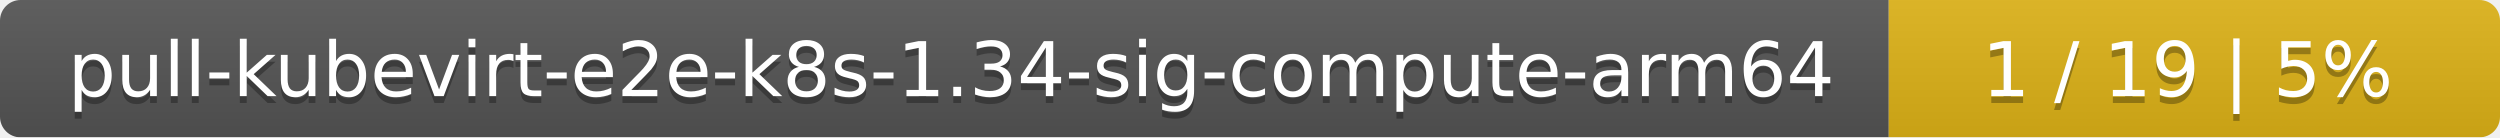
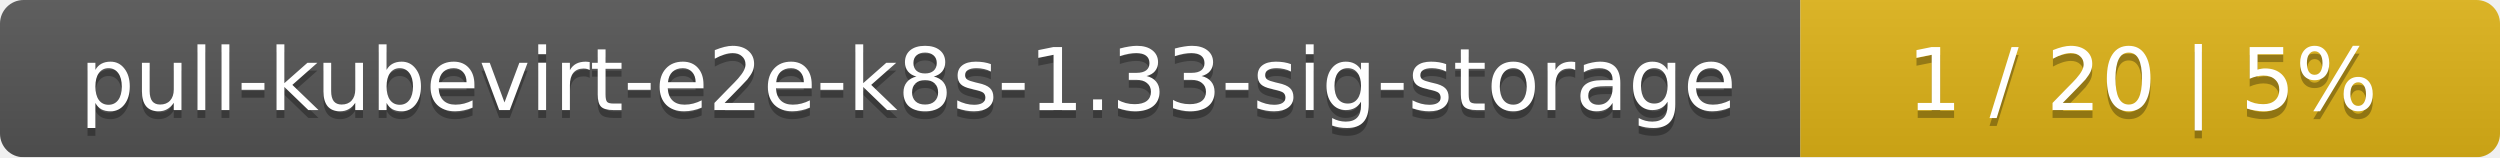
- <svg xmlns="http://www.w3.org/2000/svg" width="364" height="20">
+ <svg xmlns="http://www.w3.org/2000/svg" width="318" height="20">
  <linearGradient id="smooth" x2="0" y2="100%">
    <stop offset="0" stop-color="#bbb" stop-opacity=".1" />
    <stop offset="1" stop-opacity=".1" />
  </linearGradient>
  <mask id="round">
-     <rect width="364" height="20" rx="3" fill="#fff" />
+     <rect width="318" height="20" rx="3" fill="#fff" />
  </mask>
  <g mask="url(#round)">
-     <rect width="275" height="20" fill="#555" />
-     <rect x="275" width="89" height="20" fill="#dfb317" />
-     <rect width="364" height="20" fill="url(#smooth)" />
+     <rect width="229" height="20" fill="#555" />
+     <rect x="229" width="89" height="20" fill="#dfb317" />
+     <rect width="318" height="20" fill="url(#smooth)" />
  </g>
  <g fill="#fff" text-anchor="middle" font-family="DejaVu Sans,Verdana,Geneva,sans-serif" font-size="11">
-     <text x="138.5" y="15" fill="#010101" fill-opacity=".3">pull-kubevirt-e2e-k8s-1.34-sig-compute-arm64</text>
-     <text x="138.5" y="14">pull-kubevirt-e2e-k8s-1.34-sig-compute-arm64</text>
-     <text x="318.5" y="15" fill="#010101" fill-opacity=".3">1 / 19    |    5%</text>
-     <text x="318.5" y="14">1 / 19    |    5%</text>
+     <text x="115.5" y="15" fill="#010101" fill-opacity=".3">pull-kubevirt-e2e-k8s-1.33-sig-storage</text>
+     <text x="115.5" y="14">pull-kubevirt-e2e-k8s-1.33-sig-storage</text>
+     <text x="272.5" y="15" fill="#010101" fill-opacity=".3">1 / 20    |    5%</text>
+     <text x="272.5" y="14">1 / 20    |    5%</text>
  </g>
</svg>
